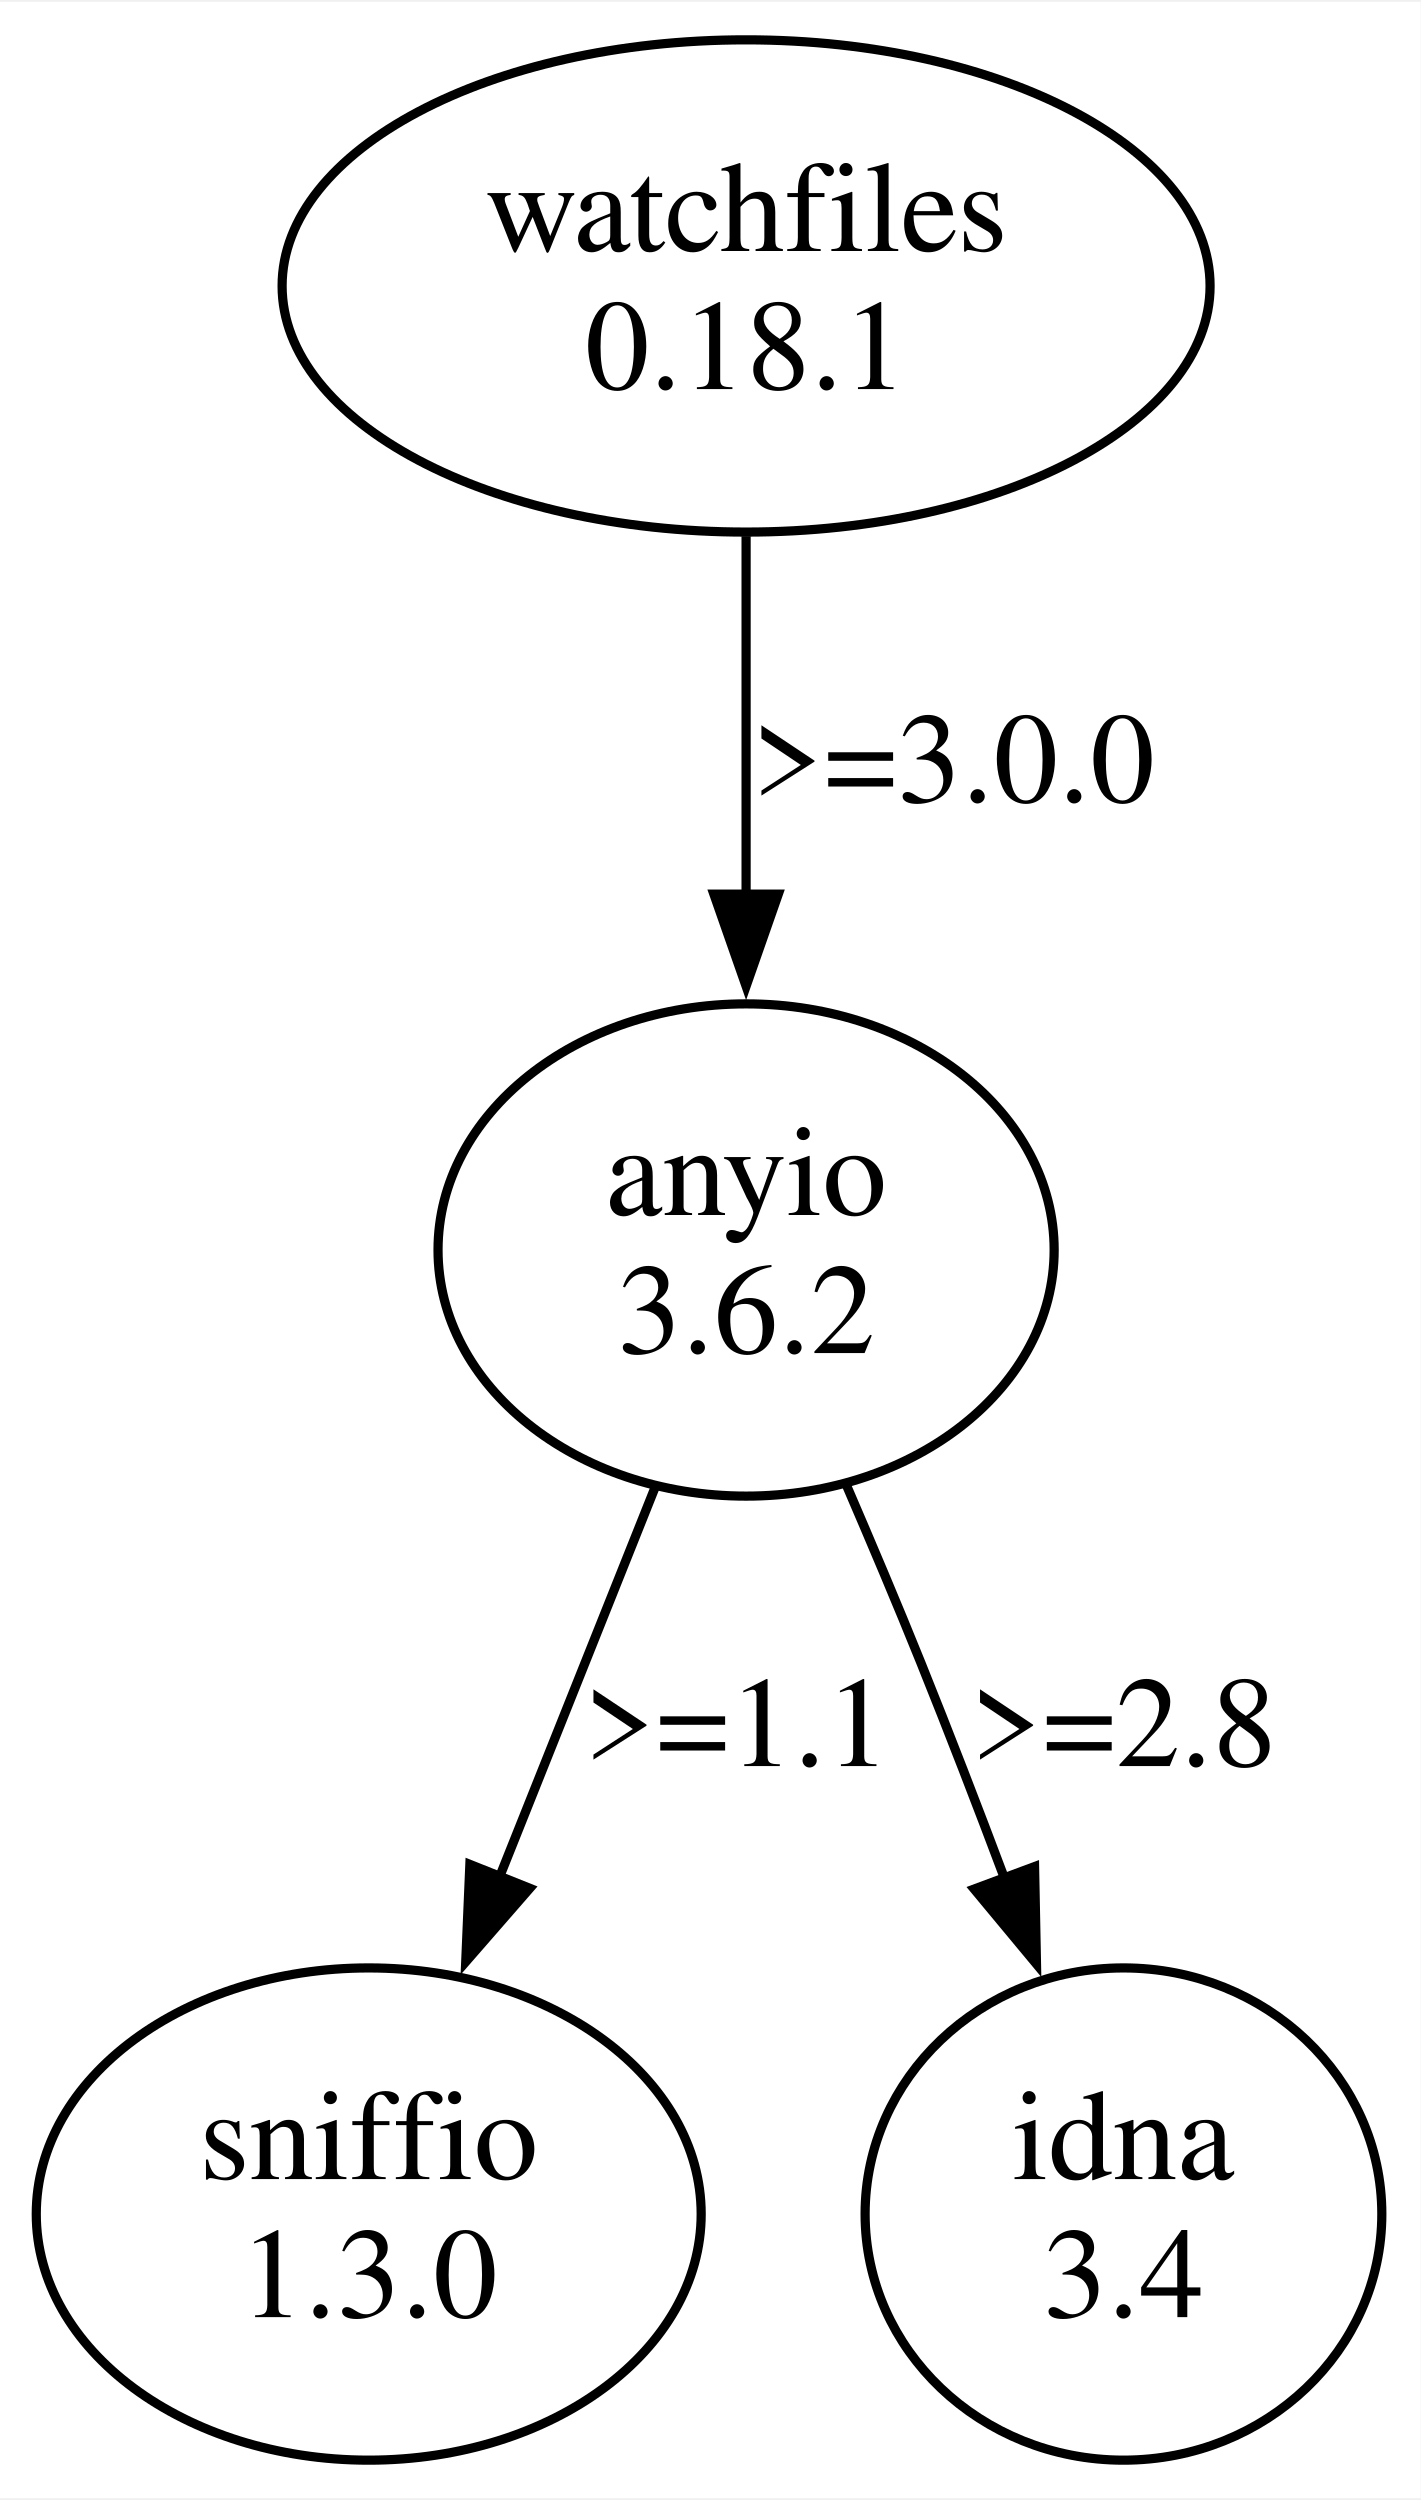
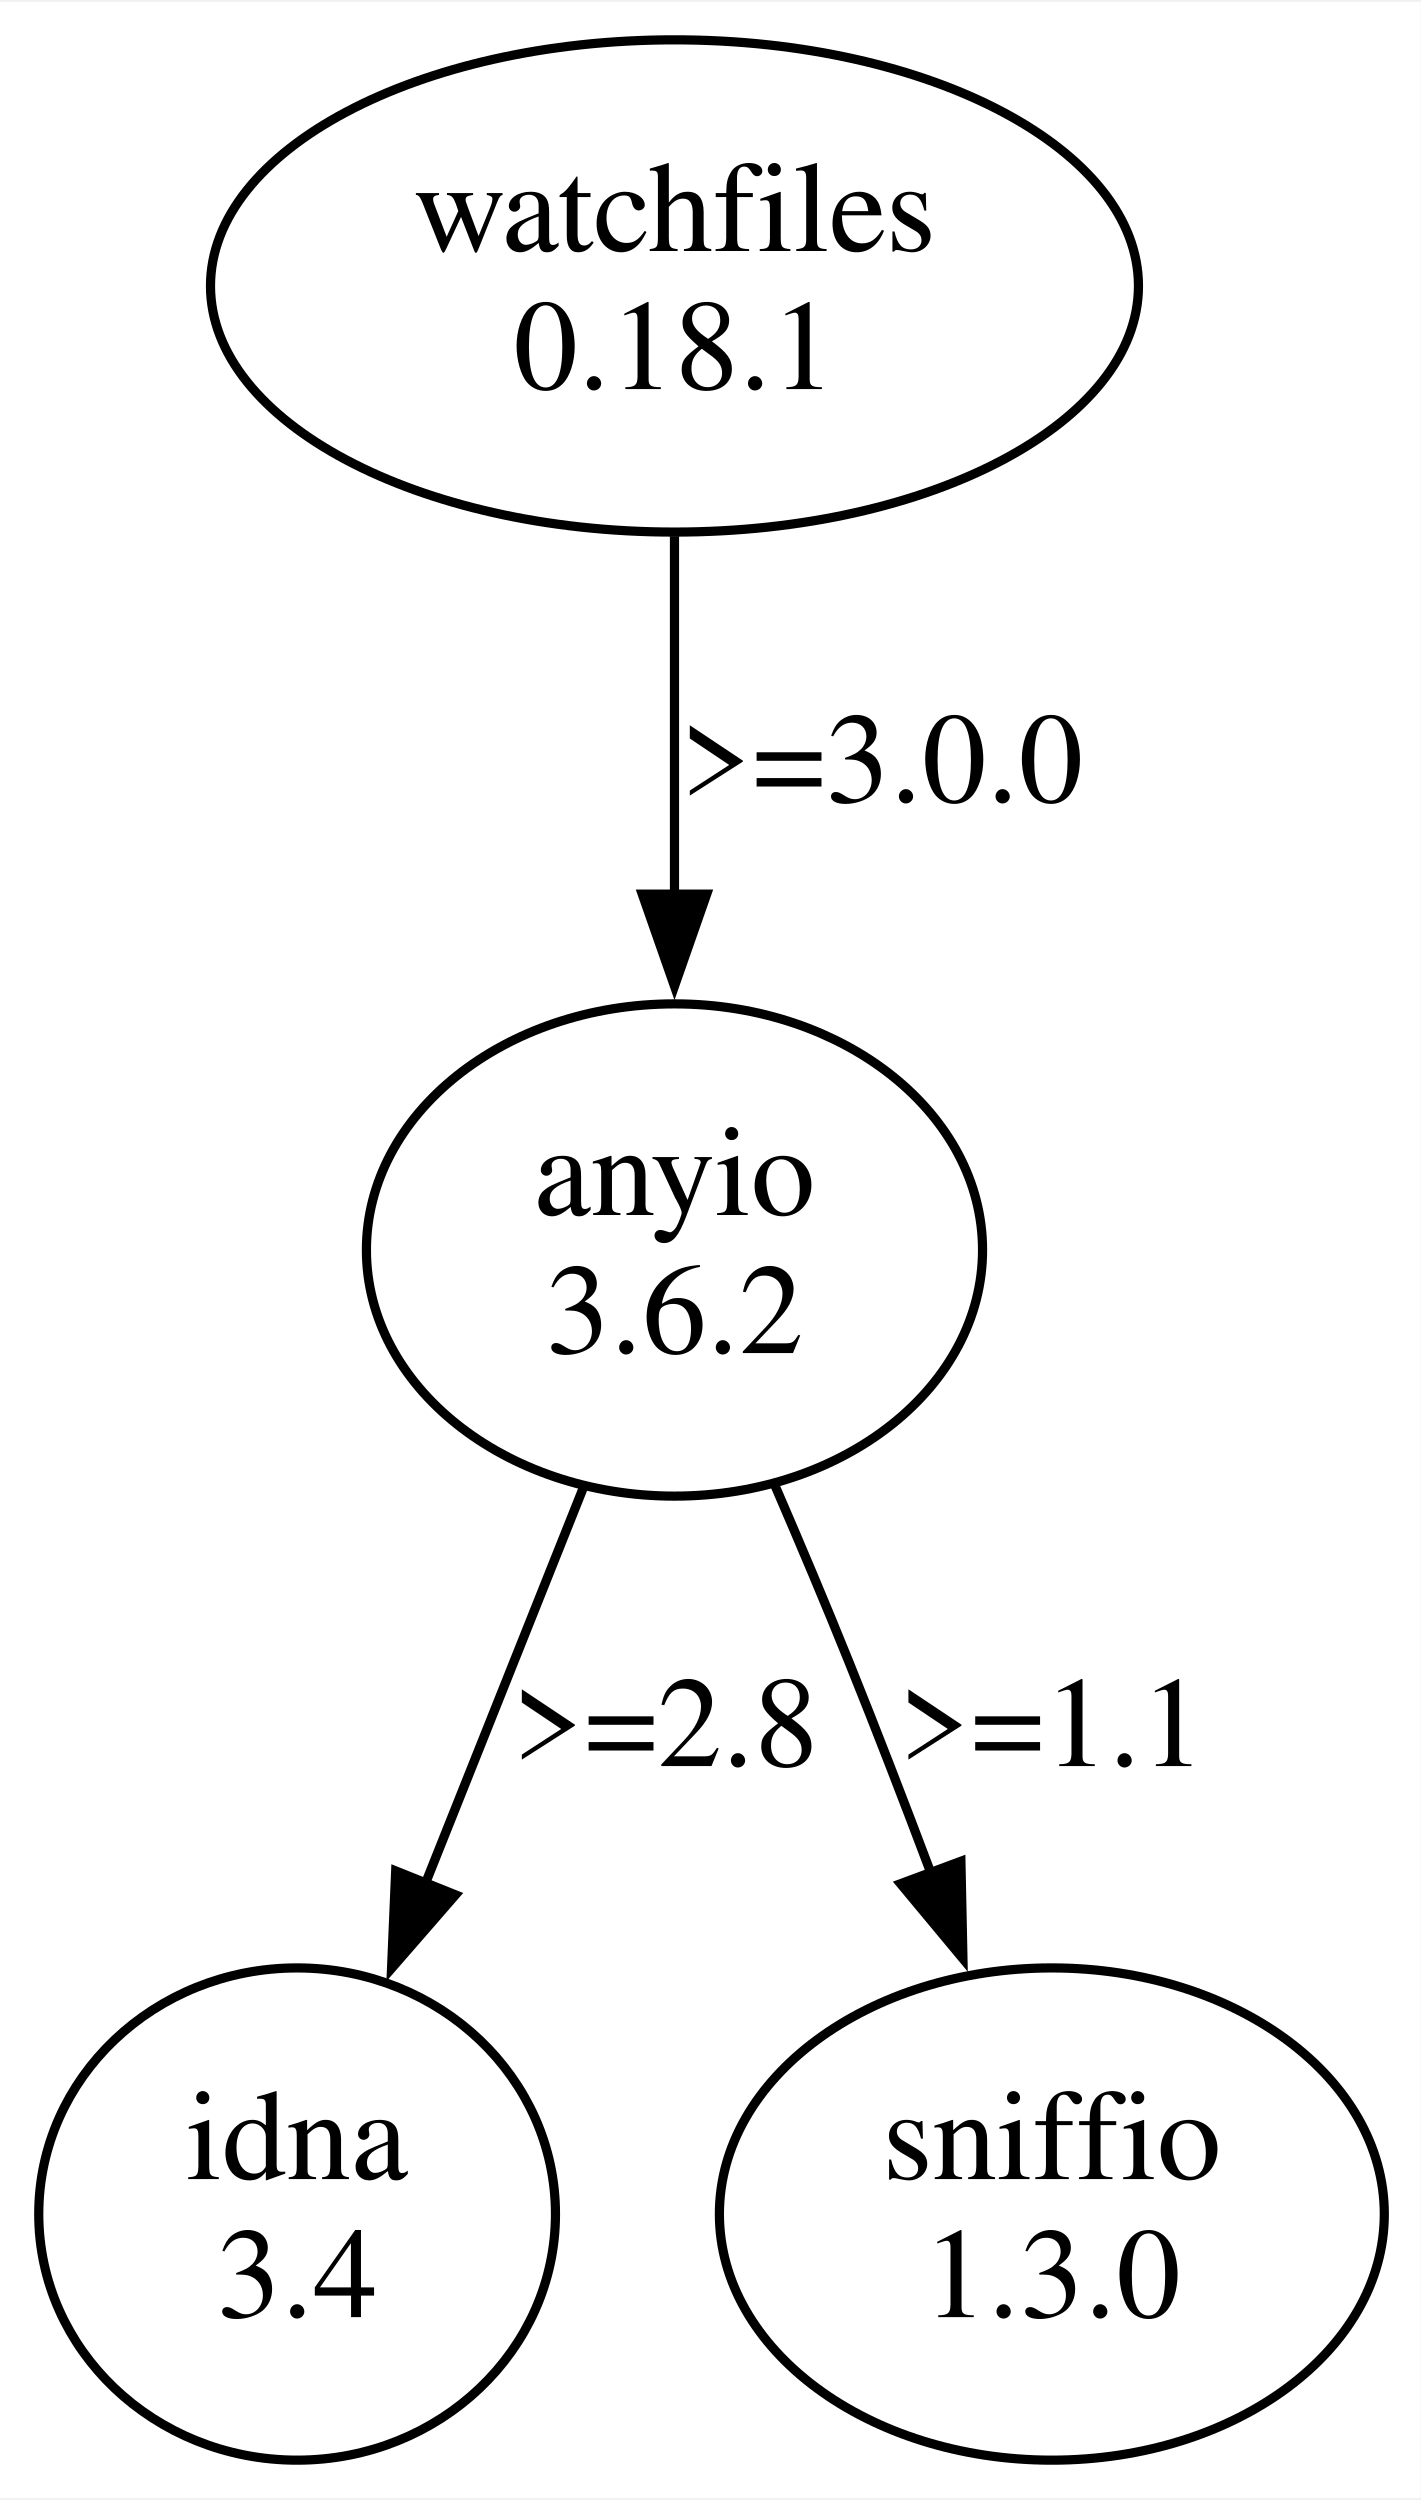
<svg xmlns="http://www.w3.org/2000/svg" width="154pt" height="271pt" viewBox="0.00 0.00 154.35 271.22">
  <g id="graph0" class="graph" transform="scale(1 1) rotate(0) translate(4 267.22)">
    <polygon fill="white" stroke="none" points="-4,4 -4,-267.22 150.35,-267.22 150.35,4 -4,4" />
    <g id="node1" class="node">
-       <ellipse fill="none" stroke="black" cx="77.06" cy="-236.35" rx="50.41" ry="26.74" />
-       <text text-anchor="middle" x="77.06" y="-240.15" font-family="Times,serif" font-size="14.00">watchfiles</text>
-       <text text-anchor="middle" x="77.06" y="-225.15" font-family="Times,serif" font-size="14.00">0.18.1</text>
+       <ellipse fill="none" stroke="black" cx="69.28" cy="-236.35" rx="50.41" ry="26.74" />
+       <text text-anchor="middle" x="69.28" y="-240.15" font-family="Times,serif" font-size="14.00">watchfiles</text>
+       <text text-anchor="middle" x="69.28" y="-225.15" font-family="Times,serif" font-size="14.00">0.18.1</text>
    </g>
    <g id="node2" class="node">
-       <ellipse fill="none" stroke="black" cx="77.06" cy="-131.61" rx="33.47" ry="26.74" />
-       <text text-anchor="middle" x="77.06" y="-135.41" font-family="Times,serif" font-size="14.00">anyio</text>
-       <text text-anchor="middle" x="77.06" y="-120.41" font-family="Times,serif" font-size="14.00">3.6.2</text>
+       <ellipse fill="none" stroke="black" cx="69.28" cy="-131.61" rx="33.47" ry="26.74" />
+       <text text-anchor="middle" x="69.28" y="-135.41" font-family="Times,serif" font-size="14.00">anyio</text>
+       <text text-anchor="middle" x="69.28" y="-120.41" font-family="Times,serif" font-size="14.00">3.6.2</text>
    </g>
    <g id="edge1" class="edge">
-       <path fill="none" stroke="black" d="M77.06,-209.16C77.06,-197.32 77.06,-183.12 77.06,-170.18" />
-       <polygon fill="black" stroke="black" points="80.56,-170.27 77.06,-160.27 73.56,-170.27 80.56,-170.27" />
-       <text text-anchor="middle" x="99.56" y="-180.28" font-family="Times,serif" font-size="14.00">&gt;=3.0.0</text>
+       <path fill="none" stroke="black" d="M69.28,-209.16C69.28,-197.32 69.28,-183.12 69.28,-170.18" />
+       <polygon fill="black" stroke="black" points="72.78,-170.27 69.28,-160.27 65.78,-170.27 72.78,-170.27" />
+       <text text-anchor="middle" x="91.78" y="-180.28" font-family="Times,serif" font-size="14.00">&gt;=3.0.0</text>
    </g>
    <g id="node3" class="node">
-       <ellipse fill="none" stroke="black" cx="36.06" cy="-26.87" rx="36.12" ry="26.74" />
-       <text text-anchor="middle" x="36.06" y="-30.67" font-family="Times,serif" font-size="14.00">sniffio</text>
-       <text text-anchor="middle" x="36.06" y="-15.67" font-family="Times,serif" font-size="14.00">1.3.0</text>
+       <ellipse fill="none" stroke="black" cx="28.28" cy="-26.87" rx="28.07" ry="26.74" />
+       <text text-anchor="middle" x="28.28" y="-30.67" font-family="Times,serif" font-size="14.00">idna</text>
+       <text text-anchor="middle" x="28.28" y="-15.67" font-family="Times,serif" font-size="14.00">3.4</text>
    </g>
    <g id="edge2" class="edge">
-       <path fill="none" stroke="black" d="M67.14,-105.74C62.04,-92.96 55.74,-77.17 50.14,-63.16" />
-       <polygon fill="black" stroke="black" points="53.56,-62.26 46.6,-54.27 47.05,-64.86 53.56,-62.26" />
-       <text text-anchor="middle" x="76.06" y="-75.54" font-family="Times,serif" font-size="14.00">&gt;=1.1</text>
+       <path fill="none" stroke="black" d="M59.36,-105.74C54.18,-92.77 47.77,-76.7 42.12,-62.54" />
+       <polygon fill="black" stroke="black" points="45.49,-61.55 38.54,-53.56 38.99,-64.15 45.49,-61.55" />
+       <text text-anchor="middle" x="68.28" y="-75.54" font-family="Times,serif" font-size="14.00">&gt;=2.8</text>
    </g>
    <g id="node4" class="node">
-       <ellipse fill="none" stroke="black" cx="118.06" cy="-26.87" rx="28.07" ry="26.74" />
-       <text text-anchor="middle" x="118.06" y="-30.67" font-family="Times,serif" font-size="14.00">idna</text>
-       <text text-anchor="middle" x="118.06" y="-15.67" font-family="Times,serif" font-size="14.00">3.4</text>
+       <ellipse fill="none" stroke="black" cx="110.28" cy="-26.87" rx="36.12" ry="26.74" />
+       <text text-anchor="middle" x="110.28" y="-30.67" font-family="Times,serif" font-size="14.00">sniffio</text>
+       <text text-anchor="middle" x="110.28" y="-15.67" font-family="Times,serif" font-size="14.00">1.3.0</text>
    </g>
    <g id="edge3" class="edge">
-       <path fill="none" stroke="black" d="M87.94,-106.11C90.65,-99.82 93.52,-93.05 96.06,-86.74 99.11,-79.17 102.26,-71.01 105.18,-63.23" />
-       <polygon fill="black" stroke="black" points="108.4,-64.62 108.61,-54.03 101.84,-62.18 108.4,-64.62" />
-       <text text-anchor="middle" x="118.06" y="-75.54" font-family="Times,serif" font-size="14.00">&gt;=2.8</text>
+       <path fill="none" stroke="black" d="M80.16,-106.11C82.88,-99.82 85.74,-93.05 88.28,-86.74 91.24,-79.4 94.29,-71.49 97.14,-63.92" />
+       <polygon fill="black" stroke="black" points="100.4,-65.2 100.62,-54.61 93.84,-62.76 100.4,-65.2" />
+       <text text-anchor="middle" x="110.28" y="-75.54" font-family="Times,serif" font-size="14.00">&gt;=1.1</text>
    </g>
  </g>
</svg>
